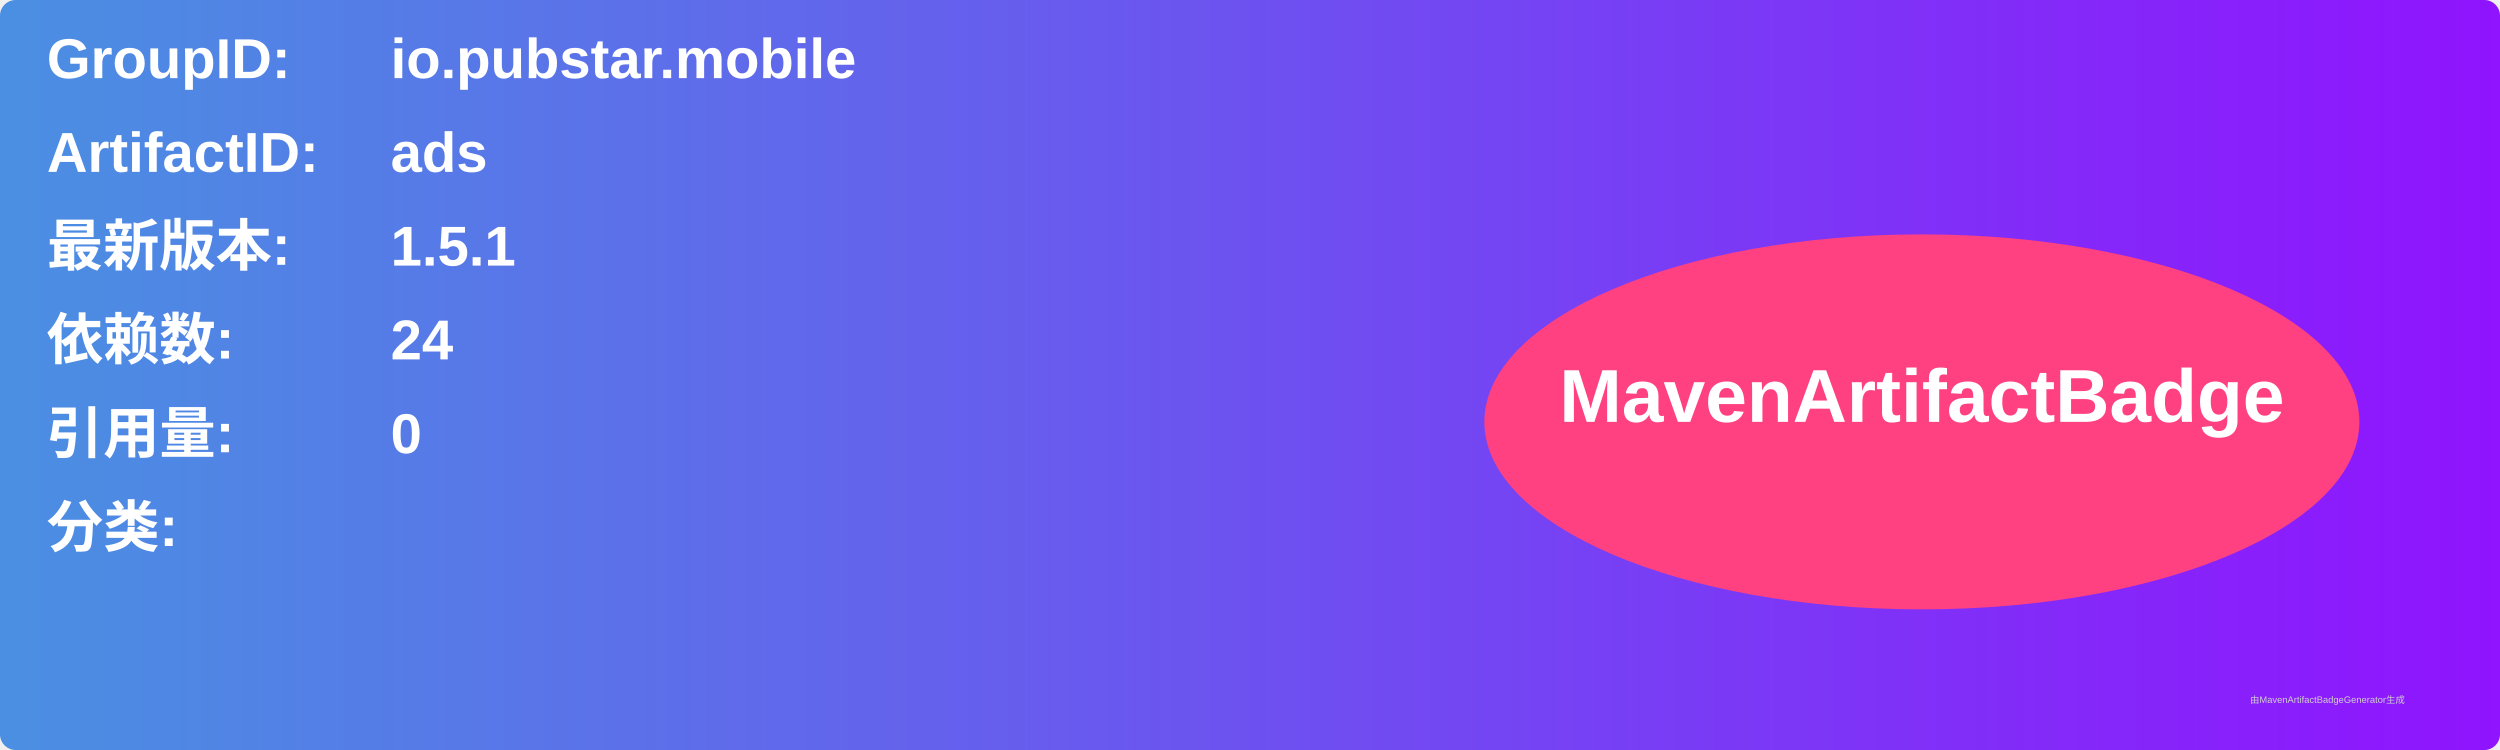
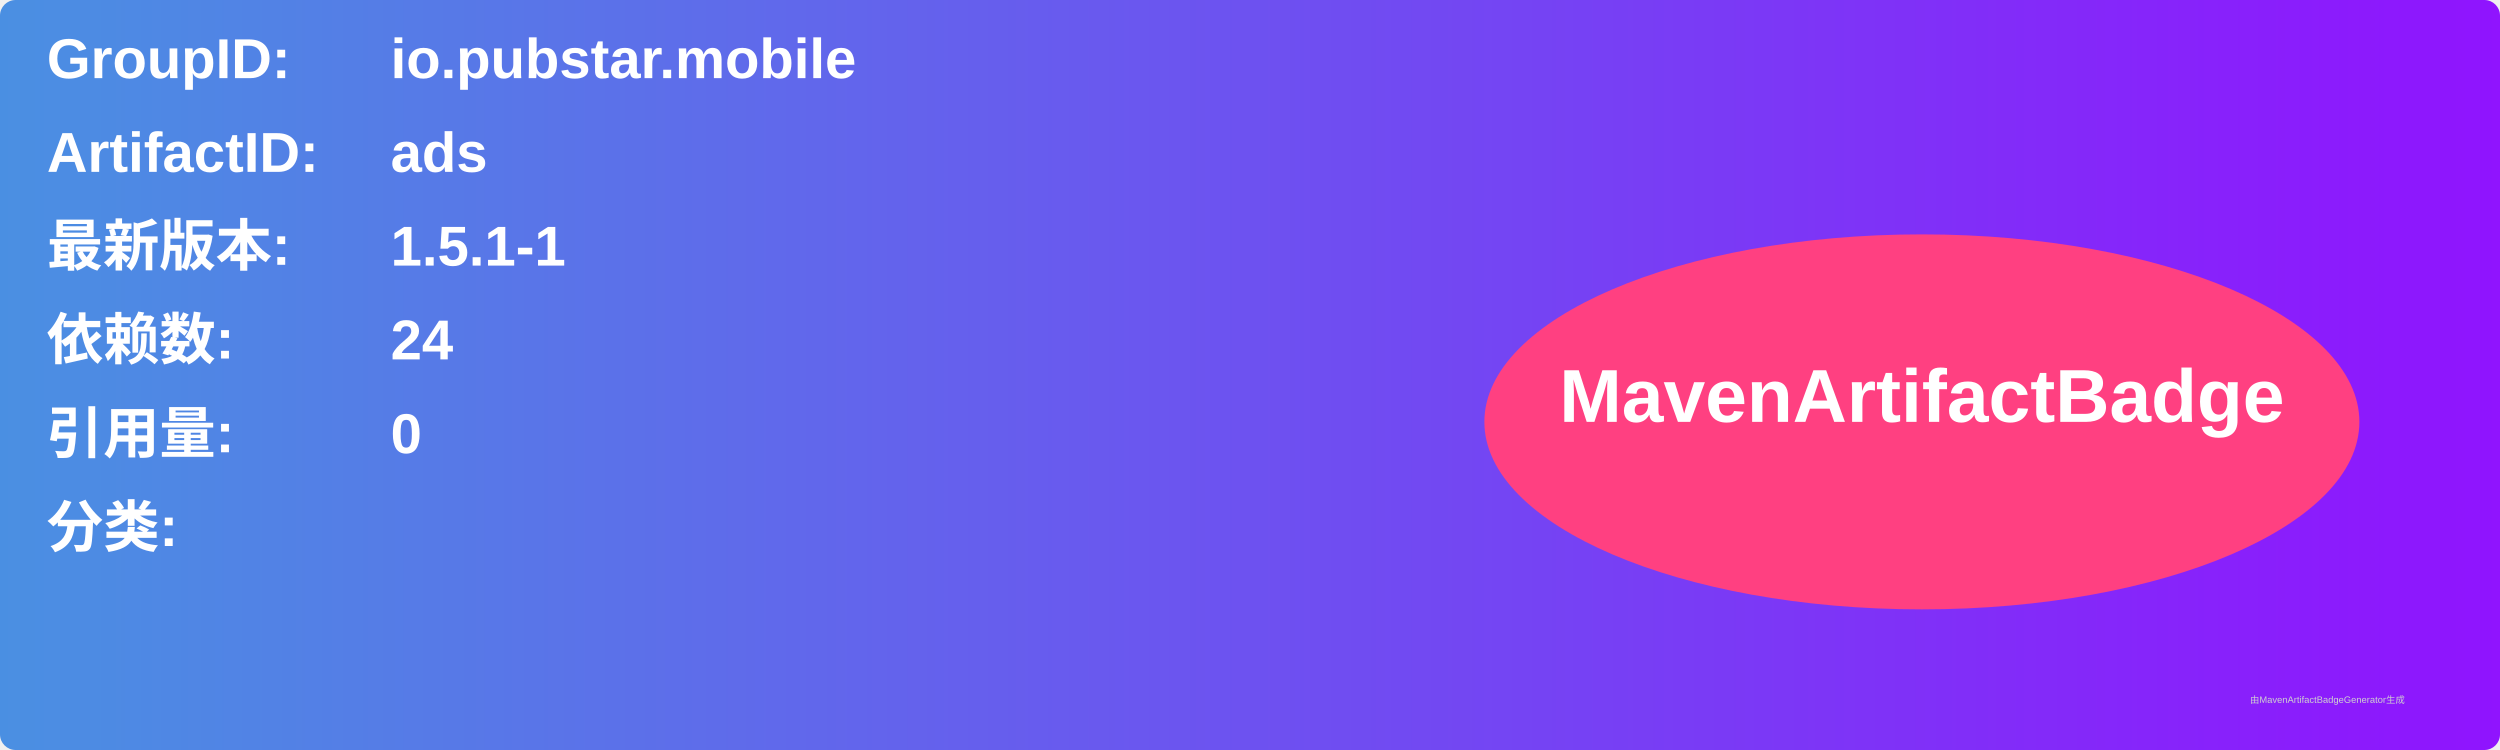
<svg xmlns="http://www.w3.org/2000/svg" width="800" height="240" viewBox="0 0 800 240">
  <linearGradient id="grad" x1="0%" y1="0%" x2="100%" y2="0%">
    <stop offset="0%" stop-color="#4a90e2" />
    <stop offset="100%" stop-color="#9013fe" />
  </linearGradient>
  <rect width="100%" height="100%" rx="5" ry="5" fill="url(#grad)" />
  <g transform="translate(15, 15)">
    <text x="0" y="10" font-family="Arial" font-size="18" fill="white" font-weight="bold" width="260">GroupID:</text>
    <text x="110" y="10" font-family="Arial" font-size="18" fill="white" font-weight="bold" width="460">io.pubstar.mobile</text>
    <text x="0" y="40" font-family="Arial" font-size="18" fill="white" font-weight="bold" width="260">ArtifactID:</text>
    <text x="110" y="40" font-family="Arial" font-size="18" fill="white" font-weight="bold" width="460">ads</text>
    <text x="0" y="70" font-family="Arial" font-size="18" fill="white" font-weight="bold">最新版本:</text>
    <text x="110" y="70" font-family="Arial" font-size="18" fill="white" font-weight="bold">
-       <tspan font-weight="bold">1.5.1</tspan>
+       <tspan font-weight="bold">1.5.1-1</tspan>
    </text>
    <text x="0" y="100" font-family="Arial" font-size="18" fill="white" font-weight="bold">依赖数: </text>
    <text x="110" y="100" font-family="Arial" font-size="18" fill="white">
      <tspan font-weight="bold">24</tspan>
    </text>
    <text x="0" y="130" font-family="Arial" font-size="18" fill="white" font-weight="bold">引用量: </text>
    <text x="110" y="130" font-family="Arial" font-size="18" fill="white">
      <tspan font-weight="bold">0</tspan>
    </text>
    <text x="0" y="160" font-family="Arial" font-size="18" fill="white" font-weight="bold">分类:</text>
    <text x="10" y="190" font-family="Arial" font-size="10" fill="white">
      <tspan font-weight="bold" />
    </text>
    <ellipse cx="600" cy="120" rx="140" ry="60" fill="#ff4081" />
    <text x="600" y="120" text-anchor="middle" font-family="Arial" font-size="24" fill="white" font-weight="bold">MavenArtifactBadge</text>
  </g>
  <text x="720" y="225" font-family="Arial" font-size="3" fill="#d0d0d0">由MavenArtifactBadgeGenerator生成</text>
</svg>
